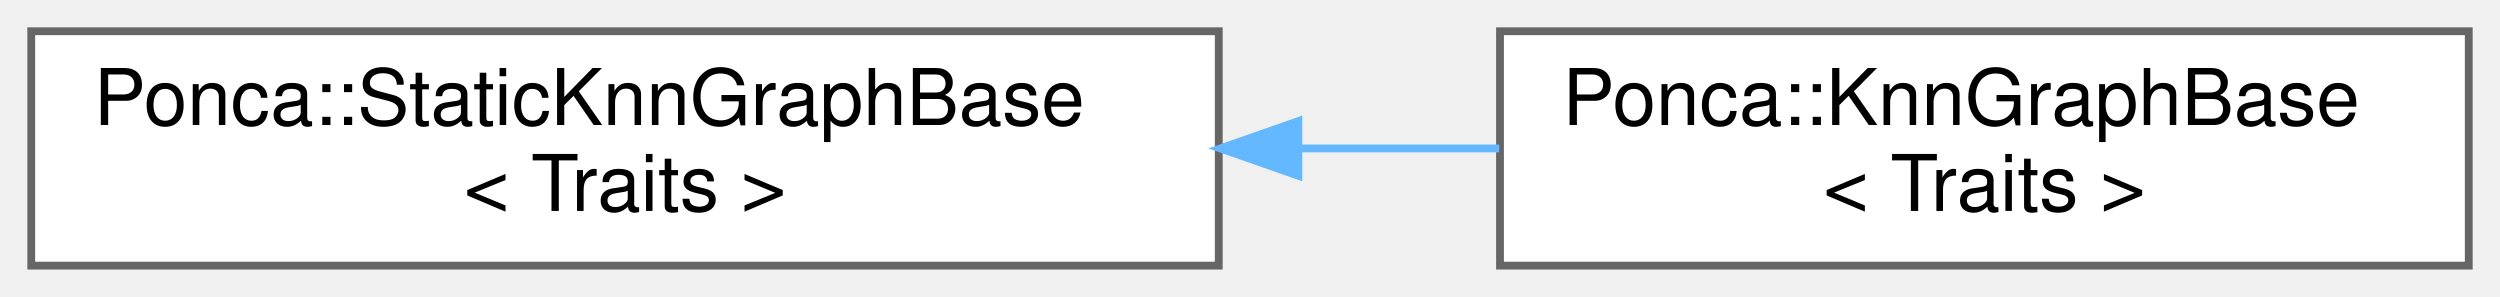
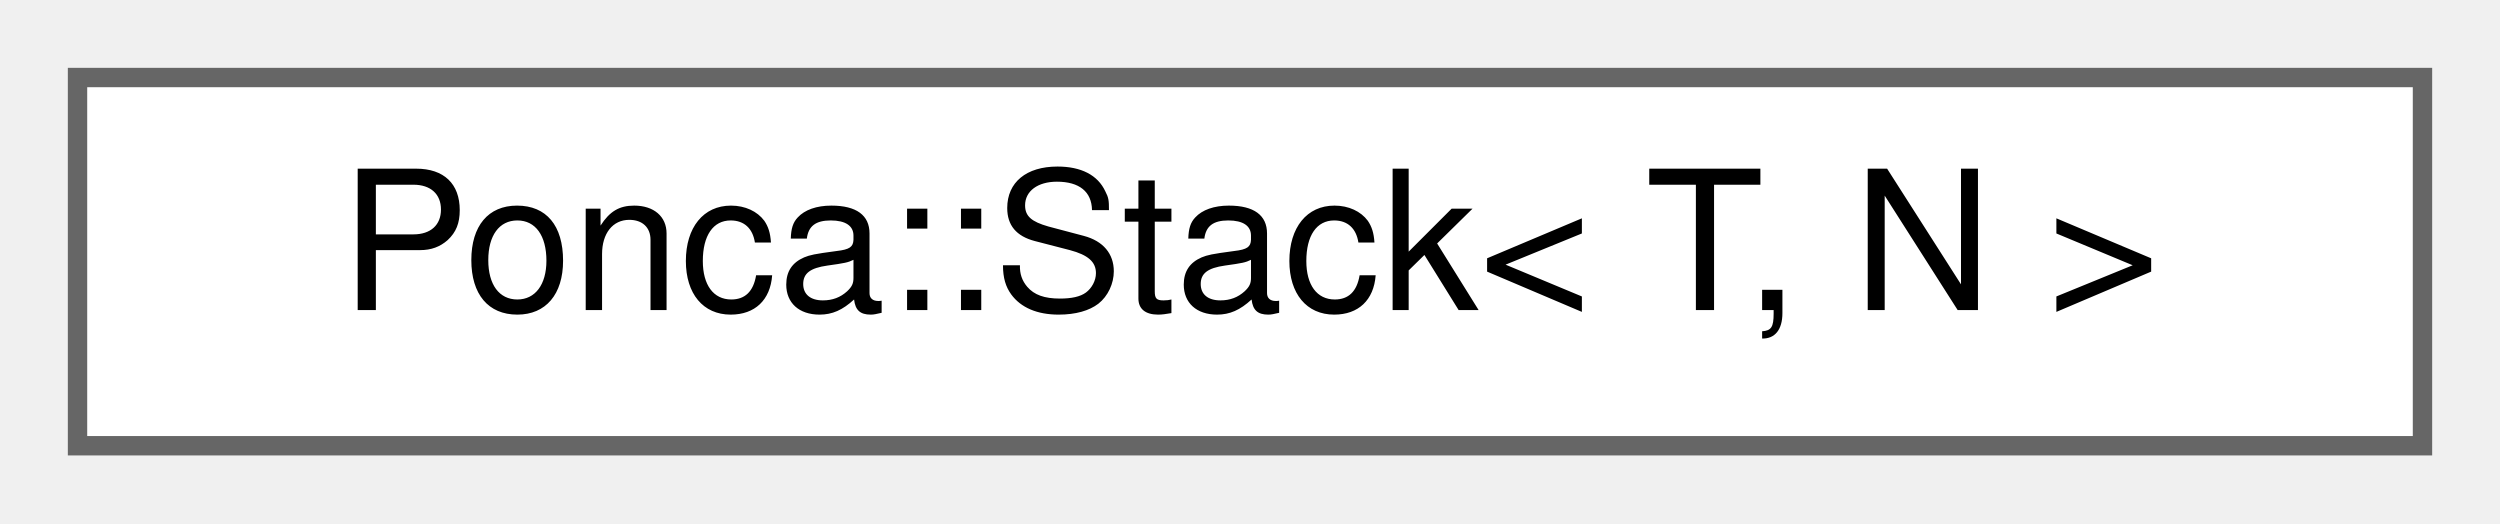
- <svg xmlns="http://www.w3.org/2000/svg" xmlns:xlink="http://www.w3.org/1999/xlink" width="320pt" height="38pt" viewBox="0.00 0.00 320.00 38.00">
-   <g id="graph0" class="graph" transform="scale(1 1) rotate(0) translate(4 34)">
+ <svg xmlns="http://www.w3.org/2000/svg" xmlns:xlink="http://www.w3.org/1999/xlink" width="129pt" height="27pt" viewBox="0.00 0.00 129.00 27.00">
+   <g id="graph0" class="graph" transform="scale(1 1) rotate(0) translate(4 23)">
    <g id="Node000000" class="node">
      <g id="a_Node000000">
-         <a xlink:href="classPonca_1_1StaticKnnGraphBase.html" target="_top" xlink:title="Customizable base class for KnnGraph datastructure.">
-           <polygon fill="white" stroke="#666666" points="152,-30 0,-30 0,0 152,0 152,-30" />
-           <text text-anchor="start" x="8" y="-18" font-family="Helvetica,sans-Serif" font-size="10.00">Ponca::StaticKnnGraphBase</text>
-           <text text-anchor="middle" x="76" y="-7" font-family="Helvetica,sans-Serif" font-size="10.00">&lt; Traits &gt;</text>
-         </a>
-       </g>
-     </g>
-     <g id="Node000001" class="node">
-       <g id="a_Node000001">
-         <a xlink:href="classPonca_1_1KnnGraphBase.html" target="_top" xlink:title=" ">
-           <polygon fill="white" stroke="#666666" points="312,-30 188,-30 188,0 312,0 312,-30" />
-           <text text-anchor="start" x="196" y="-18" font-family="Helvetica,sans-Serif" font-size="10.00">Ponca::KnnGraphBase</text>
-           <text text-anchor="middle" x="250" y="-7" font-family="Helvetica,sans-Serif" font-size="10.00">&lt; Traits &gt;</text>
-         </a>
-       </g>
-     </g>
-     <g id="edge114_Node000000_Node000001" class="edge">
-       <g id="a_edge114_Node000000_Node000001">
-         <a xlink:title=" ">
-           <path fill="none" stroke="#63b8ff" d="M162.31,-15C170.94,-15 179.59,-15 187.9,-15" />
-           <polygon fill="#63b8ff" stroke="#63b8ff" points="162.19,-11.5 152.19,-15 162.19,-18.5 162.19,-11.5" />
+         <a xlink:href="classPonca_1_1Stack.html" target="_top" xlink:title="Stack with fixed-size storage.">
+           <polygon fill="white" stroke="#666666" points="121,-19 0,-19 0,0 121,0 121,-19" />
+           <text text-anchor="middle" x="60.5" y="-7" font-family="Helvetica,sans-Serif" font-size="10.00">Ponca::Stack&lt; T, N &gt;</text>
        </a>
      </g>
    </g>
  </g>
</svg>
